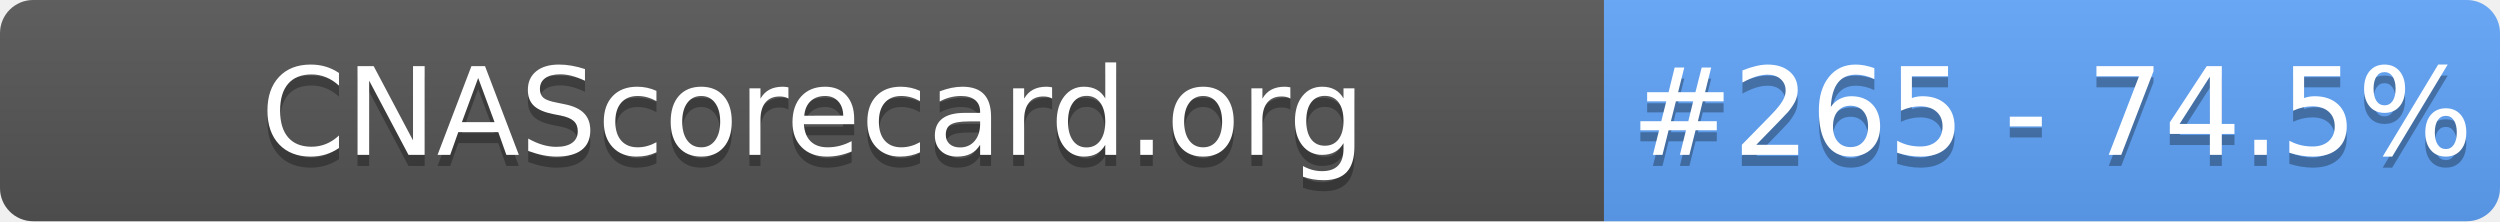
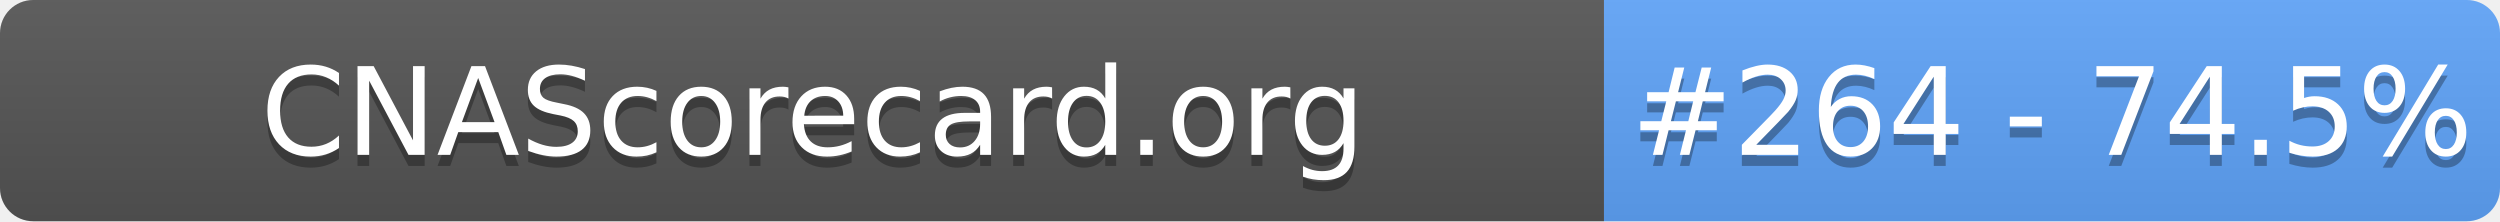
- <svg xmlns="http://www.w3.org/2000/svg" width="226" height="20" role="img" aria-label="CNAScorecard.org: #265 - 74.5%">
+ <svg xmlns="http://www.w3.org/2000/svg" width="226" height="20" role="img" aria-label="CNAScorecard.org: #264 - 74.5%">
  <linearGradient id="s" x2="0" y2="100%">
    <stop offset="0" stop-color="#bbb" stop-opacity=".1" />
    <stop offset="1" stop-opacity=".1" />
  </linearGradient>
  <clipPath id="r">
    <rect width="226" height="20" rx="3" fill="#fff" />
  </clipPath>
  <g clip-path="url(#r)">
    <rect width="145" height="20" fill="#555" />
    <rect x="145" width="81" height="20" fill="#60A5FA" />
    <rect width="226" height="20" fill="url(#s)" />
  </g>
  <g fill="#fff" text-anchor="middle" font-family="Verdana,Geneva,DejaVu Sans,sans-serif" text-rendering="geometricPrecision" font-size="110">
    <text aria-hidden="true" x="735" y="150" fill="#010101" fill-opacity=".3" transform="scale(.1)" textLength="1350">CNAScorecard.org</text>
    <text x="735" y="140" transform="scale(.1)" fill="#fff" textLength="1350">CNAScorecard.org</text>
-     <text aria-hidden="true" x="1855" y="150" fill="#010101" fill-opacity=".3" transform="scale(.1)" textLength="660">#265 - 74.5%</text>
-     <text x="1855" y="140" transform="scale(.1)" fill="#fff" textLength="660">#265 - 74.5%</text>
+     <text aria-hidden="true" x="1855" y="150" fill="#010101" fill-opacity=".3" transform="scale(.1)" textLength="660">#264 - 74.5%</text>
+     <text x="1855" y="140" transform="scale(.1)" fill="#fff" textLength="660">#264 - 74.5%</text>
  </g>
</svg>
